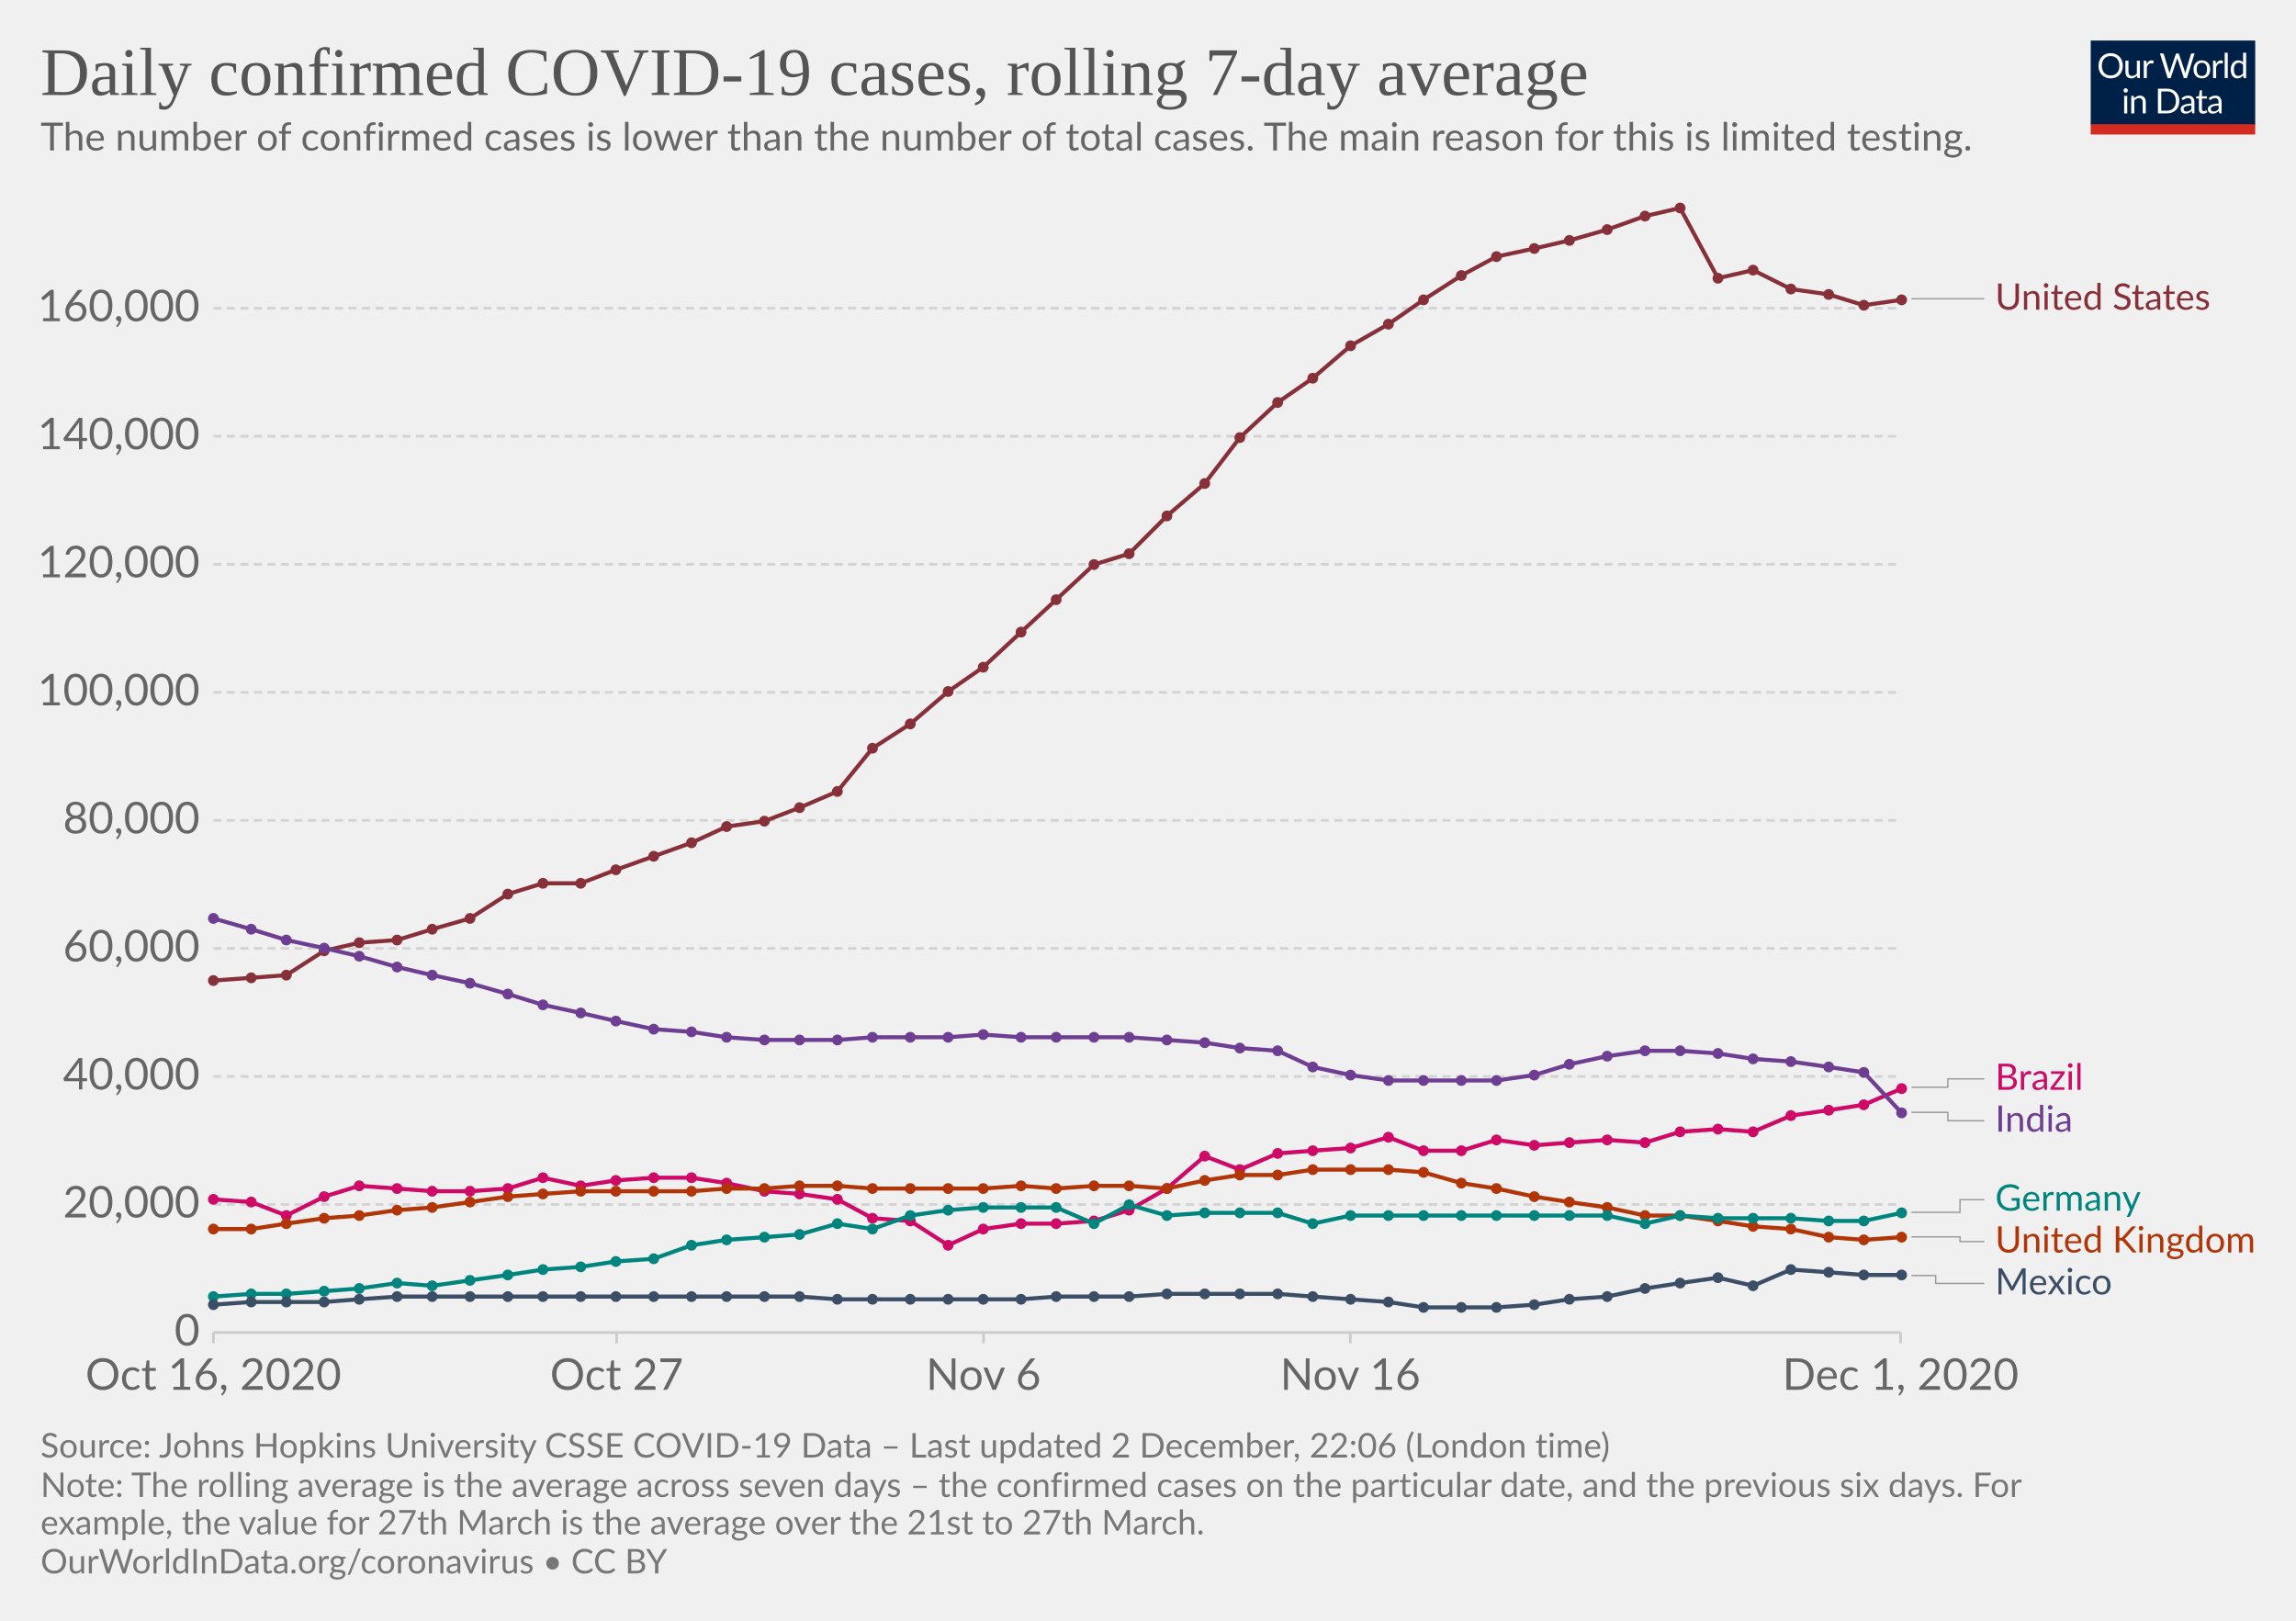
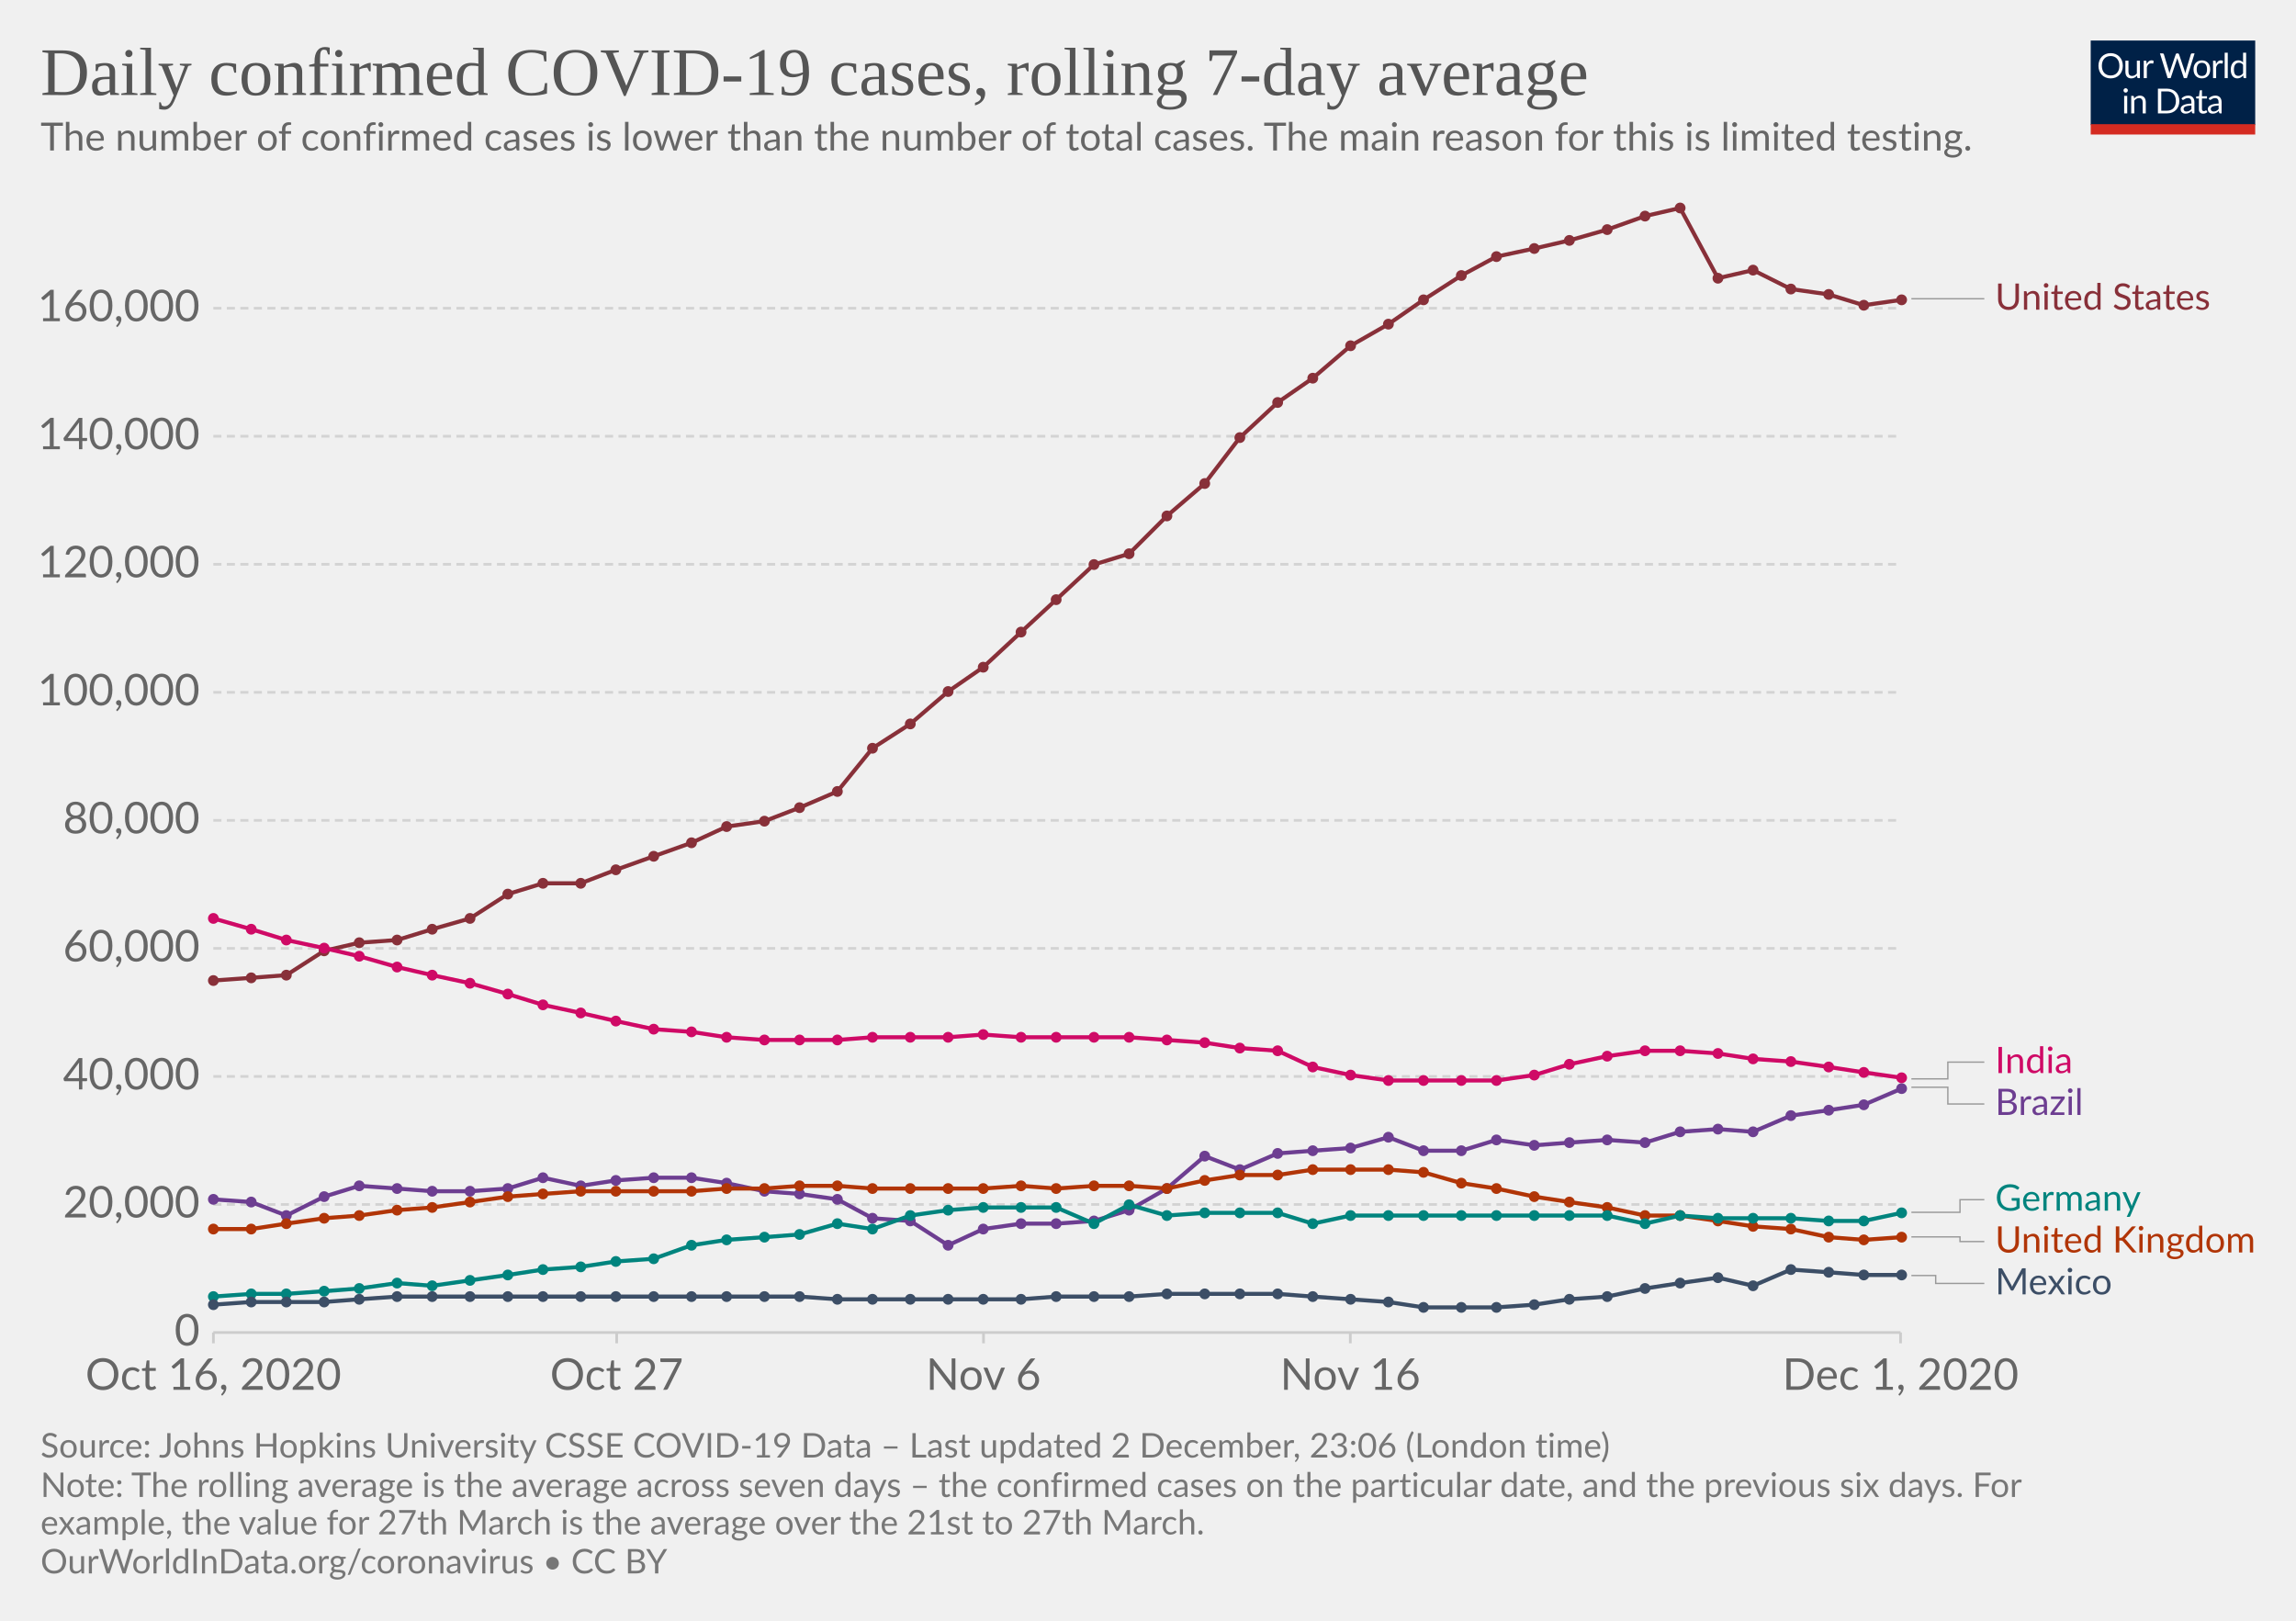
<svg xmlns="http://www.w3.org/2000/svg" version="1.1" style="background-color:#fff;-webkit-font-smoothing:antialiased" width="850" height="600" viewBox="0 0 850 600" font-family="Lato,'Helvetica Neue',Helvetica,Arial,sans-serif" font-size="18" text-rendering="optimizeLegibility">
  <g class="HeaderView">
    <g transform="matrix(.29 0 0 .29 774 15)">
      <svg width="210" height="120" viewBox="0 0 210 120" fill="none">
        <g clip-path="url(#clip0)">
          <path d="M0 0h210v107.89H0V0z" fill="#002147" />
          <path d="M40.98 32.25c0 2.36-.38 4.53-1.12 6.51a14.26 14.26 0 01-8.1 8.4c-1.9.78-4.02 1.17-6.34 1.17a16.6 16.6 0 01-6.33-1.17 14.31 14.31 0 01-8.08-8.4 18.29 18.29 0 01-1.12-6.51c0-2.36.38-4.53 1.12-6.5a14.32 14.32 0 018.07-8.44c1.92-.8 4.03-1.19 6.34-1.19 2.32 0 4.43.4 6.34 1.19 1.92.8 3.56 1.9 4.93 3.34a14.87 14.87 0 013.17 5.1 18.1 18.1 0 011.12 6.5zm-4.38 0c0-1.94-.26-3.68-.8-5.22a10.91 10.91 0 00-2.24-3.89 9.68 9.68 0 00-3.52-2.46 11.95 11.95 0 00-4.62-.86c-1.68 0-3.21.28-4.6.86a9.88 9.88 0 00-3.54 2.46 10.91 10.91 0 00-2.24 3.9c-.53 1.53-.8 3.27-.8 5.2 0 1.94.27 3.68.8 5.22a11.17 11.17 0 002.24 3.9 10.01 10.01 0 003.55 2.44c1.38.56 2.9.83 4.6.83 1.7 0 3.24-.27 4.61-.83a9.8 9.8 0 003.52-2.44 11.17 11.17 0 002.25-3.9c.53-1.54.8-3.28.8-5.21zm26.22-6.54V48H60.5c-.56 0-.9-.27-1.05-.81l-.31-2.4a12.45 12.45 0 01-3.26 2.6c-1.2.64-2.58.96-4.13.96-1.22 0-2.3-.2-3.24-.6a6.52 6.52 0 01-2.33-1.7 7.37 7.37 0 01-1.43-2.67c-.3-1.04-.46-2.2-.46-3.45V25.7h3.91v14.22c0 1.68.38 2.99 1.15 3.91.77.93 1.96 1.39 3.54 1.39 1.16 0 2.24-.27 3.23-.82a10.42 10.42 0 002.8-2.28V25.7h3.91zm8.61 4.47a9.94 9.94 0 012.6-3.56 5.64 5.64 0 013.76-1.3c.47 0 .92.05 1.34.15.44.1.83.27 1.17.49l-.3 2.92c-.09.37-.3.55-.66.55-.2 0-.5-.04-.9-.13a6.21 6.21 0 00-3.24.18c-.54.2-1.03.5-1.47.92-.42.4-.81.9-1.17 1.5-.33.58-.64 1.26-.92 2.02V48H67.7V25.71h2.25c.42 0 .72.08.88.25.16.16.27.44.33.83l.26 3.39zm61.16-13.7L122.75 48h-3.82l-7.99-24.05a21.95 21.95 0 01-.42-1.58 38.36 38.36 0 01-.44 1.58L102.05 48h-3.83L88.4 16.47h3.54c.38 0 .7.1.95.29.26.2.43.43.5.73l6.52 21.9c.1.4.2.83.28 1.28.1.46.2.94.29 1.46l.3-1.46c.12-.47.25-.9.38-1.27l7.41-21.91c.1-.25.26-.48.51-.69.27-.22.58-.33.95-.33h1.23c.38 0 .69.1.92.29.24.2.41.43.53.73l7.4 21.9a28.4 28.4 0 01.68 2.62 29.52 29.52 0 01.52-2.61l6.54-21.91c.07-.27.23-.5.48-.7.27-.21.58-.32.95-.32h3.32zm9.35 8.88c1.63 0 3.1.27 4.4.82a9.43 9.43 0 015.46 5.94c.5 1.4.74 2.98.74 4.73 0 1.76-.25 3.34-.74 4.75a9.43 9.43 0 01-5.46 5.92c-1.3.52-2.77.79-4.4.79-1.64 0-3.12-.27-4.44-.8a9.42 9.42 0 01-3.35-2.3c-.92-1-1.63-2.2-2.13-3.61-.49-1.41-.73-3-.73-4.75s.24-3.33.73-4.73c.5-1.43 1.2-2.64 2.13-3.63a9.4 9.4 0 013.35-2.31c1.32-.55 2.8-.82 4.44-.82zm0 19.89c2.2 0 3.84-.73 4.93-2.2 1.08-1.48 1.63-3.54 1.63-6.18 0-2.66-.55-4.72-1.63-6.2-1.09-1.49-2.73-2.23-4.93-2.23-1.12 0-2.09.2-2.93.57a5.7 5.7 0 00-2.06 1.65 7.5 7.5 0 00-1.24 2.67c-.26 1.04-.4 2.22-.4 3.54 0 2.64.55 4.7 1.64 6.18 1.1 1.47 2.76 2.2 4.99 2.2zm17.97-15.07a9.94 9.94 0 012.6-3.56 5.64 5.64 0 013.76-1.3c.47 0 .91.05 1.34.15.44.1.83.27 1.16.49l-.28 2.92c-.09.37-.31.55-.66.55-.2 0-.5-.04-.9-.13a6.2 6.2 0 00-3.24.18c-.54.2-1.03.5-1.47.92-.43.4-.82.9-1.17 1.5a13.1 13.1 0 00-.92 2.02V48h-3.94V25.71h2.24c.43 0 .72.08.88.25.17.16.28.44.33.83l.27 3.39zm15.04-14.59V48h-3.92V15.6h3.92zm19.55 15.43a6.22 6.22 0 00-2.38-2.05 6.7 6.7 0 00-2.86-.6c-2.07 0-3.66.75-4.77 2.23-1.12 1.48-1.68 3.6-1.68 6.33 0 1.46.13 2.7.38 3.74a7.29 7.29 0 001.1 2.56 4.35 4.35 0 001.78 1.45c.7.3 1.5.46 2.4.46 1.29 0 2.41-.3 3.36-.88a9.6 9.6 0 002.67-2.49V31.02zm3.91-15.43V48h-2.33c-.56 0-.9-.27-1.06-.81l-.35-2.71a12.13 12.13 0 01-3.25 2.77 8.28 8.28 0 01-4.23 1.06 7.31 7.31 0 01-6.14-2.9c-.73-.96-1.3-2.15-1.69-3.57a18.35 18.35 0 01.07-9.48 11.29 11.29 0 011.89-3.7 8.7 8.7 0 017.06-3.34 7.96 7.96 0 016.12 2.62V15.59h3.91zM46.61 70.71V93H42.7V70.71h3.91zm.84-7c0 .39-.08.75-.24 1.09a2.81 2.81 0 01-1.52 1.47 2.67 2.67 0 01-2.16 0 2.9 2.9 0 01-1.45-1.47 2.67 2.67 0 010-2.16c.15-.35.35-.65.6-.9.25-.27.53-.47.85-.62a2.67 2.67 0 012.16 0c.35.15.65.35.9.62.27.25.47.55.62.9.16.34.24.7.24 1.08zm7.97 10.24c.49-.54 1-1.04 1.54-1.48a9.85 9.85 0 013.66-1.84 8.96 8.96 0 015.43.35c.94.4 1.72.97 2.33 1.71a7.36 7.36 0 011.43 2.67c.32 1.04.49 2.19.49 3.45V93h-3.94V78.81c0-1.69-.4-3-1.17-3.92-.76-.93-1.93-1.4-3.5-1.4a6.6 6.6 0 00-3.25.83c-1 .56-1.92 1.31-2.77 2.27V93h-3.94V70.71h2.35c.56 0 .9.28 1.04.82l.3 2.42zm57.7 3.3c0 2.36-.37 4.5-1.11 6.44a14.3 14.3 0 01-3.17 4.98 14.1 14.1 0 01-4.93 3.2c-1.9.76-4.02 1.13-6.33 1.13H85.8V61.47h11.77c2.31 0 4.42.39 6.33 1.15a13.8 13.8 0 018.1 8.18 17.75 17.75 0 011.12 6.45zm-4.37 0c0-1.94-.26-3.67-.8-5.2a10.94 10.94 0 00-2.23-3.87 9.57 9.57 0 00-3.53-2.42 12.23 12.23 0 00-4.61-.83h-7.5v24.62h7.5c1.7 0 3.24-.28 4.61-.84a9.7 9.7 0 003.53-2.4 10.94 10.94 0 002.24-3.87c.53-1.53.8-3.26.8-5.2zm19.8 5.72c-1.8.06-3.34.2-4.62.44-1.26.22-2.3.51-3.1.88-.8.36-1.37.8-1.74 1.3-.35.5-.53 1.05-.53 1.67 0 .58.1 1.1.3 1.52a3 3 0 00.76 1.05c.34.27.73.46 1.17.6.45.11.94.17 1.45.17a7.28 7.28 0 003.5-.81 11.95 11.95 0 002.82-2.2v-4.62zm-12.65-9.11a12.73 12.73 0 013.98-2.66c1.43-.59 3-.88 4.73-.88 1.25 0 2.36.2 3.33.61a6.81 6.81 0 013.94 4.38c.33 1.04.5 2.19.5 3.43V93h-1.74a1.8 1.8 0 01-.88-.18c-.2-.13-.36-.38-.48-.74l-.44-2.12c-.59.55-1.16 1.03-1.72 1.46a9.48 9.48 0 01-3.74 1.7c-.69.15-1.46.23-2.3.23-.87 0-1.69-.12-2.45-.35a5.34 5.34 0 01-3.34-2.93 6.64 6.64 0 01-.49-2.64c0-.88.25-1.72.73-2.53a6.33 6.33 0 012.35-2.17c1.09-.63 2.5-1.15 4.25-1.54 1.75-.41 3.89-.65 6.42-.7v-1.75c0-1.73-.37-3.03-1.12-3.91-.75-.9-1.84-1.34-3.28-1.34-.97 0-1.78.12-2.44.37-.64.23-1.2.5-1.7.81l-1.23.82c-.33.23-.67.35-1 .35-.27 0-.5-.07-.69-.2a2.1 2.1 0 01-.48-.53l-.7-1.25zm27.67 19.5c-1.76 0-3.12-.5-4.07-1.48-.94-.98-1.41-2.4-1.41-4.25V74h-2.68a.9.9 0 01-.6-.2c-.16-.14-.24-.36-.24-.66v-1.56l3.65-.46.9-6.89a.9.9 0 01.29-.52.88.88 0 01.62-.22H142v7.67h6.44V74H142v13.38c0 .94.22 1.63.68 2.09.45.45 1.04.68 1.76.68a3.21 3.21 0 001.85-.53l.55-.35c.16-.12.3-.18.41-.18.2 0 .4.13.55.38l1.15 1.87a7.45 7.45 0 01-2.44 1.5c-.96.35-1.94.52-2.95.52zm19.68-10.4c-1.8.07-3.34.21-4.62.45-1.26.22-2.3.51-3.1.88-.8.36-1.37.8-1.74 1.3-.35.5-.53 1.05-.53 1.67 0 .58.1 1.1.3 1.52.18.42.44.77.76 1.05.34.27.73.46 1.17.6.45.11.94.17 1.45.17a7.3 7.3 0 003.5-.81 12.04 12.04 0 002.82-2.2v-4.62zm-12.65-9.1a12.72 12.72 0 013.99-2.66c1.42-.59 3-.88 4.72-.88 1.25 0 2.36.2 3.33.61a6.81 6.81 0 013.94 4.38c.33 1.04.5 2.19.5 3.43V93h-1.74a1.8 1.8 0 01-.88-.18c-.2-.13-.36-.38-.48-.74l-.44-2.12c-.59.55-1.16 1.03-1.72 1.46a9.48 9.48 0 01-3.74 1.7c-.69.15-1.46.23-2.3.23-.87 0-1.69-.12-2.45-.35a5.33 5.33 0 01-3.34-2.93 6.62 6.62 0 01-.49-2.64c0-.88.25-1.72.73-2.53a6.33 6.33 0 012.35-2.17c1.09-.63 2.5-1.15 4.25-1.54a31.2 31.2 0 016.42-.7v-1.75c0-1.73-.37-3.03-1.12-3.91-.75-.9-1.84-1.34-3.28-1.34-.97 0-1.78.12-2.44.37-.64.23-1.2.5-1.7.81-.46.3-.87.57-1.22.82-.34.23-.68.35-1.02.35-.26 0-.49-.07-.68-.2a1.88 1.88 0 01-.48-.53l-.7-1.25z" fill="#fff" />
          <path fill="#D42B21" d="M0 106.79h210V120H0z" />
        </g>
        <defs>
          <clipPath id="clip0">
            <path fill="#fff" d="M0 0h210v120H0z" />
          </clipPath>
        </defs>
      </svg>
    </g>
    <a href="https://ourworldindata.org/grapher/daily-covid-cases-7-day?tab=chart&amp;stackMode=absolute&amp;time=2020-10-16..latest&amp;region=World" target="_blank" rel="noopener" font-family="&quot;Playfair Display&quot;,Georgia,&quot;Times New Roman&quot;,serif">
      <text font-size="25.2" x="15" y="35.2" fill="#555">
        <tspan x="15" y="35.16">Daily confirmed COVID-19 cases, rolling 7-day average</tspan>
      </text>
    </a>
    <text font-size="14.4" x="15" y="55.7" fill="#666">
      <tspan x="15" y="55.72">The number of confirmed cases is lower than the number of total cases. The main reason for this is limited testing.</tspan>
    </text>
  </g>
  <g class="LineChart">
    <defs>
      <clipPath id="a">
        <path d="M68.97 0h830v875.8h-830z" />
      </clipPath>
    </defs>
    <g class="DualAxisView">
      <g class="HorizontalAxis">
        <path stroke="#ccc" d="M79 493.3v4M228.3 493.3v4M364.1 493.3v4M499.9 493.3v4M703.6 493.3v4" />
        <text x="79" y="514.5" fill="#666" text-anchor="middle" font-size="16.2">Oct 16, 2020</text>
        <text x="228.3" y="514.5" fill="#666" text-anchor="middle" font-size="16.2">Oct 27</text>
        <text x="364.1" y="514.5" fill="#666" text-anchor="middle" font-size="16.2">Nov 6</text>
        <text x="499.9" y="514.5" fill="#666" text-anchor="middle" font-size="16.2">Nov 16</text>
        <text x="703.6" y="514.5" fill="#666" text-anchor="middle" font-size="16.2">Dec 1, 2020</text>
      </g>
      <g class="VerticalAxis" fill="#666" dominant-baseline="middle" text-anchor="end" font-size="16.2">
        <text x="73.97" y="493.3">0</text>
        <text x="73.97" y="445.9">20,000</text>
        <text x="73.97" y="398.5">40,000</text>
        <text x="73.97" y="351.1">60,000</text>
        <text x="73.97" y="303.7">80,000</text>
        <text x="73.97" y="256.3">100,000</text>
        <text x="73.97" y="208.9">120,000</text>
        <text x="73.97" y="161.5">140,000</text>
        <text x="73.97" y="114.1">160,000</text>
      </g>
      <g class="AxisGridLines horizontalLines">
        <path stroke="#ccc" d="M78.97 493.3h624.64" />
        <path stroke="#d3d3d3" stroke-dasharray="3,2" d="M78.97 445.9h624.64M78.97 398.5h624.64M78.97 351.1h624.64M78.97 303.7h624.64M78.97 256.3h624.64M78.97 208.9h624.64M78.97 161.5h624.64M78.97 114.1h624.64" />
      </g>
    </g>
    <g clip-path="url(#a)">
      <g class="LineLabels" cursor="pointer">
        <g class="legendMark">
          <g class="indicator">
            <path d="M707.61 110.6h13.5v0h13.5" stroke="#999" stroke-width=".5" fill="none" />
          </g>
          <text font-size="13.5" x="738.6" y="114.6" fill="#883039">
            <tspan x="738.61" y="114.65">United States</tspan>
          </text>
        </g>
        <g class="legendMark">
          <g class="indicator">
-             <path d="M707.61 402.5h13.5v-3.1h13.5" stroke="#999" stroke-width=".5" fill="none" />
-           </g>
-           <text font-size="13.5" x="738.6" y="403.4" fill="#CF0A66">
-             <tspan x="738.61" y="403.45">Brazil</tspan>
-           </text>
-         </g>
-         <g class="legendMark">
-           <g class="indicator">
-             <path d="M707.61 411.8h13.5v3.1h13.5" stroke="#999" stroke-width=".5" fill="none" />
-           </g>
-           <text font-size="13.5" x="738.6" y="418.9" fill="#6D3E91">
-             <tspan x="738.61" y="418.95">India</tspan>
+             <path d="M707.61 399.4h13.5v-6.2h13.5" stroke="#999" stroke-width=".5" fill="none" />
+           </g>
+           <text font-size="13.5" x="738.6" y="397.3" fill="#CF0A66">
+             <tspan x="738.61" y="397.25">India</tspan>
+           </text>
+         </g>
+         <g class="legendMark">
+           <g class="indicator">
+             <path d="M707.61 402.5h13.5v6.2h13.5" stroke="#999" stroke-width=".5" fill="none" />
+           </g>
+           <text font-size="13.5" x="738.6" y="412.8" fill="#6D3E91">
+             <tspan x="738.61" y="412.75">Brazil</tspan>
          </text>
        </g>
        <g class="legendMark">
          <g class="indicator">
            <path d="M707.61 448.8h18v-4.67h9" stroke="#999" stroke-width=".5" fill="none" />
          </g>
          <text font-size="13.5" x="738.6" y="448.2" fill="#00847E">
            <tspan x="738.61" y="448.18">Germany</tspan>
          </text>
        </g>
        <g class="legendMark">
          <g class="indicator">
            <path d="M707.61 457.9h18v1.73h9" stroke="#999" stroke-width=".5" fill="none" />
          </g>
          <text font-size="13.5" x="738.6" y="463.7" fill="#B13507">
            <tspan x="738.61" y="463.68">United Kingdom</tspan>
          </text>
        </g>
        <g class="legendMark">
          <g class="indicator">
            <path d="M707.61 472.2h9v2.93h18" stroke="#999" stroke-width=".5" fill="none" />
          </g>
          <text font-size="13.5" x="738.6" y="479.2" fill="#3C4E66">
            <tspan x="738.61" y="479.18">Mexico</tspan>
          </text>
        </g>
      </g>
      <g class="Lines">
        <g class="key-United-States_0">
          <path stroke="#883039" stroke-linecap="round" d="M79 363l14-1 13-1 14-9 13-3 14-1 13-4 14-4 14-9 13-4h14l13-5 14-5 14-5 13-6 14-2 13-5 14-6 13-16 14-9 14-12 13-9 14-13 13-12 14-13 13-4 14-14 14-12 13-17 14-13 13-9 14-12 14-8 13-9 14-9 13-7 14-3 13-3 14-4 14-5 13-3 14 26 13-3 14 7 14 2 13 4 14-2" fill="none" stroke-width="1.5" />
          <g fill="#883039">
            <circle cx="79" cy="363" r="2" />
            <circle cx="93" cy="362" r="2" />
            <circle cx="106" cy="361" r="2" />
            <circle cx="120" cy="352" r="2" />
            <circle cx="133" cy="349" r="2" />
            <circle cx="147" cy="348" r="2" />
            <circle cx="160" cy="344" r="2" />
            <circle cx="174" cy="340" r="2" />
            <circle cx="188" cy="331" r="2" />
            <circle cx="201" cy="327" r="2" />
            <circle cx="215" cy="327" r="2" />
            <circle cx="228" cy="322" r="2" />
            <circle cx="242" cy="317" r="2" />
            <circle cx="256" cy="312" r="2" />
            <circle cx="269" cy="306" r="2" />
            <circle cx="283" cy="304" r="2" />
            <circle cx="296" cy="299" r="2" />
            <circle cx="310" cy="293" r="2" />
            <circle cx="323" cy="277" r="2" />
            <circle cx="337" cy="268" r="2" />
            <circle cx="351" cy="256" r="2" />
            <circle cx="364" cy="247" r="2" />
            <circle cx="378" cy="234" r="2" />
            <circle cx="391" cy="222" r="2" />
            <circle cx="405" cy="209" r="2" />
            <circle cx="418" cy="205" r="2" />
            <circle cx="432" cy="191" r="2" />
            <circle cx="446" cy="179" r="2" />
            <circle cx="459" cy="162" r="2" />
            <circle cx="473" cy="149" r="2" />
            <circle cx="486" cy="140" r="2" />
            <circle cx="500" cy="128" r="2" />
            <circle cx="514" cy="120" r="2" />
            <circle cx="527" cy="111" r="2" />
            <circle cx="541" cy="102" r="2" />
            <circle cx="554" cy="95" r="2" />
            <circle cx="568" cy="92" r="2" />
            <circle cx="581" cy="89" r="2" />
            <circle cx="595" cy="85" r="2" />
            <circle cx="609" cy="80" r="2" />
            <circle cx="622" cy="77" r="2" />
            <circle cx="636" cy="103" r="2" />
            <circle cx="649" cy="100" r="2" />
            <circle cx="663" cy="107" r="2" />
            <circle cx="677" cy="109" r="2" />
            <circle cx="690" cy="113" r="2" />
            <circle cx="704" cy="111" r="2" />
          </g>
        </g>
        <g class="key-Brazil_0">
-           <path stroke="#CF0A66" stroke-linecap="round" d="M79 444l14 1 13 5 14-7 13-4 14 1 13 1h14l14-1 13-4 14 3 13-2 14-1h14l13 2 14 3 13 1 14 2 13 7 14 1 14 9 13-6 14-2h13l14-1 13-4 14-8 14-12 13 5 14-6 13-1 14-1 14-4 13 5h14l13-4 14 2 13-1 14-1 14 1 13-4 14-1 13 1 14-6 14-2 13-2 14-6" fill="none" stroke-width="1.5" />
-           <g fill="#CF0A66">
+           <path stroke="#6D3E91" stroke-linecap="round" d="M79 444l14 1 13 5 14-7 13-4 14 1 13 1h14l14-1 13-4 14 3 13-2 14-1h14l13 2 14 3 13 1 14 2 13 7 14 1 14 9 13-6 14-2h13l14-1 13-4 14-8 14-12 13 5 14-6 13-1 14-1 14-4 13 5h14l13-4 14 2 13-1 14-1 14 1 13-4 14-1 13 1 14-6 14-2 13-2 14-6" fill="none" stroke-width="1.5" />
+           <g fill="#6D3E91">
            <circle cx="79" cy="444" r="2" />
            <circle cx="93" cy="445" r="2" />
            <circle cx="106" cy="450" r="2" />
            <circle cx="120" cy="443" r="2" />
            <circle cx="133" cy="439" r="2" />
            <circle cx="147" cy="440" r="2" />
            <circle cx="160" cy="441" r="2" />
            <circle cx="174" cy="441" r="2" />
            <circle cx="188" cy="440" r="2" />
            <circle cx="201" cy="436" r="2" />
            <circle cx="215" cy="439" r="2" />
            <circle cx="228" cy="437" r="2" />
            <circle cx="242" cy="436" r="2" />
            <circle cx="256" cy="436" r="2" />
            <circle cx="269" cy="438" r="2" />
            <circle cx="283" cy="441" r="2" />
            <circle cx="296" cy="442" r="2" />
            <circle cx="310" cy="444" r="2" />
            <circle cx="323" cy="451" r="2" />
            <circle cx="337" cy="452" r="2" />
            <circle cx="351" cy="461" r="2" />
            <circle cx="364" cy="455" r="2" />
            <circle cx="378" cy="453" r="2" />
            <circle cx="391" cy="453" r="2" />
            <circle cx="405" cy="452" r="2" />
            <circle cx="418" cy="448" r="2" />
            <circle cx="432" cy="440" r="2" />
            <circle cx="446" cy="428" r="2" />
            <circle cx="459" cy="433" r="2" />
            <circle cx="473" cy="427" r="2" />
            <circle cx="486" cy="426" r="2" />
            <circle cx="500" cy="425" r="2" />
            <circle cx="514" cy="421" r="2" />
            <circle cx="527" cy="426" r="2" />
            <circle cx="541" cy="426" r="2" />
            <circle cx="554" cy="422" r="2" />
            <circle cx="568" cy="424" r="2" />
            <circle cx="581" cy="423" r="2" />
            <circle cx="595" cy="422" r="2" />
            <circle cx="609" cy="423" r="2" />
            <circle cx="622" cy="419" r="2" />
            <circle cx="636" cy="418" r="2" />
            <circle cx="649" cy="419" r="2" />
            <circle cx="663" cy="413" r="2" />
            <circle cx="677" cy="411" r="2" />
            <circle cx="690" cy="409" r="2" />
            <circle cx="704" cy="403" r="2" />
          </g>
        </g>
        <g class="key-United-Kingdom_0">
          <path stroke="#B13507" stroke-linecap="round" d="M79 455h14l13-2 14-2 13-1 14-2 13-1 14-2 14-2 13-1 14-1h41l13-1h14l13-1h14l13 1h41l14-1 13 1 14-1h13l14 1 14-3 13-2h14l13-2h28l13 1 14 4 13 2 14 3 13 2 14 2 14 3h13l14 2 13 2 14 1 14 3 13 1 14-1" fill="none" stroke-width="1.5" />
          <g fill="#B13507">
            <circle cx="79" cy="455" r="2" />
            <circle cx="93" cy="455" r="2" />
            <circle cx="106" cy="453" r="2" />
            <circle cx="120" cy="451" r="2" />
            <circle cx="133" cy="450" r="2" />
            <circle cx="147" cy="448" r="2" />
            <circle cx="160" cy="447" r="2" />
            <circle cx="174" cy="445" r="2" />
            <circle cx="188" cy="443" r="2" />
            <circle cx="201" cy="442" r="2" />
            <circle cx="215" cy="441" r="2" />
            <circle cx="228" cy="441" r="2" />
            <circle cx="242" cy="441" r="2" />
            <circle cx="256" cy="441" r="2" />
            <circle cx="269" cy="440" r="2" />
            <circle cx="283" cy="440" r="2" />
            <circle cx="296" cy="439" r="2" />
            <circle cx="310" cy="439" r="2" />
            <circle cx="323" cy="440" r="2" />
            <circle cx="337" cy="440" r="2" />
            <circle cx="351" cy="440" r="2" />
            <circle cx="364" cy="440" r="2" />
            <circle cx="378" cy="439" r="2" />
            <circle cx="391" cy="440" r="2" />
            <circle cx="405" cy="439" r="2" />
            <circle cx="418" cy="439" r="2" />
            <circle cx="432" cy="440" r="2" />
            <circle cx="446" cy="437" r="2" />
            <circle cx="459" cy="435" r="2" />
            <circle cx="473" cy="435" r="2" />
            <circle cx="486" cy="433" r="2" />
            <circle cx="500" cy="433" r="2" />
            <circle cx="514" cy="433" r="2" />
            <circle cx="527" cy="434" r="2" />
            <circle cx="541" cy="438" r="2" />
            <circle cx="554" cy="440" r="2" />
            <circle cx="568" cy="443" r="2" />
            <circle cx="581" cy="445" r="2" />
            <circle cx="595" cy="447" r="2" />
            <circle cx="609" cy="450" r="2" />
            <circle cx="622" cy="450" r="2" />
            <circle cx="636" cy="452" r="2" />
            <circle cx="649" cy="454" r="2" />
            <circle cx="663" cy="455" r="2" />
            <circle cx="677" cy="458" r="2" />
            <circle cx="690" cy="459" r="2" />
            <circle cx="704" cy="458" r="2" />
          </g>
        </g>
        <g class="key-Germany_0">
          <path stroke="#00847E" stroke-linecap="round" d="M79 480l14-1h13l14-1 13-1 14-2 13 1 14-2 14-2 13-2 14-1 13-2 14-1 14-5 13-2 14-1 13-1 14-4 13 2 14-5 14-2 13-1h27l14 6 13-7 14 4 14-1h27l13 4 14-3h95l14 3 13-3 14 1h27l14 1h13l14-3" fill="none" stroke-width="1.5" />
          <g fill="#00847E">
            <circle cx="79" cy="480" r="2" />
            <circle cx="93" cy="479" r="2" />
            <circle cx="106" cy="479" r="2" />
            <circle cx="120" cy="478" r="2" />
            <circle cx="133" cy="477" r="2" />
            <circle cx="147" cy="475" r="2" />
            <circle cx="160" cy="476" r="2" />
            <circle cx="174" cy="474" r="2" />
            <circle cx="188" cy="472" r="2" />
            <circle cx="201" cy="470" r="2" />
            <circle cx="215" cy="469" r="2" />
            <circle cx="228" cy="467" r="2" />
            <circle cx="242" cy="466" r="2" />
            <circle cx="256" cy="461" r="2" />
            <circle cx="269" cy="459" r="2" />
            <circle cx="283" cy="458" r="2" />
            <circle cx="296" cy="457" r="2" />
            <circle cx="310" cy="453" r="2" />
            <circle cx="323" cy="455" r="2" />
            <circle cx="337" cy="450" r="2" />
            <circle cx="351" cy="448" r="2" />
            <circle cx="364" cy="447" r="2" />
            <circle cx="378" cy="447" r="2" />
            <circle cx="391" cy="447" r="2" />
            <circle cx="405" cy="453" r="2" />
            <circle cx="418" cy="446" r="2" />
            <circle cx="432" cy="450" r="2" />
            <circle cx="446" cy="449" r="2" />
            <circle cx="459" cy="449" r="2" />
            <circle cx="473" cy="449" r="2" />
            <circle cx="486" cy="453" r="2" />
            <circle cx="500" cy="450" r="2" />
            <circle cx="514" cy="450" r="2" />
            <circle cx="527" cy="450" r="2" />
            <circle cx="541" cy="450" r="2" />
            <circle cx="554" cy="450" r="2" />
            <circle cx="568" cy="450" r="2" />
            <circle cx="581" cy="450" r="2" />
            <circle cx="595" cy="450" r="2" />
            <circle cx="609" cy="453" r="2" />
            <circle cx="622" cy="450" r="2" />
            <circle cx="636" cy="451" r="2" />
            <circle cx="649" cy="451" r="2" />
            <circle cx="663" cy="451" r="2" />
            <circle cx="677" cy="452" r="2" />
            <circle cx="690" cy="452" r="2" />
            <circle cx="704" cy="449" r="2" />
          </g>
        </g>
        <g class="key-Mexico_0">
          <path stroke="#3C4E66" stroke-linecap="round" d="M79 483l14-1h27l13-1 14-1h149l14 1h68l13-1h27l14-1h41l13 1 14 1 14 1 13 2h27l14-1 13-2 14-1 14-3 13-2 14-2 13 3 14-6 14 1 13 1h14" fill="none" stroke-width="1.5" />
          <g fill="#3C4E66">
            <circle cx="79" cy="483" r="2" />
            <circle cx="93" cy="482" r="2" />
            <circle cx="106" cy="482" r="2" />
            <circle cx="120" cy="482" r="2" />
            <circle cx="133" cy="481" r="2" />
            <circle cx="147" cy="480" r="2" />
            <circle cx="160" cy="480" r="2" />
            <circle cx="174" cy="480" r="2" />
            <circle cx="188" cy="480" r="2" />
            <circle cx="201" cy="480" r="2" />
            <circle cx="215" cy="480" r="2" />
            <circle cx="228" cy="480" r="2" />
            <circle cx="242" cy="480" r="2" />
            <circle cx="256" cy="480" r="2" />
            <circle cx="269" cy="480" r="2" />
            <circle cx="283" cy="480" r="2" />
            <circle cx="296" cy="480" r="2" />
            <circle cx="310" cy="481" r="2" />
            <circle cx="323" cy="481" r="2" />
            <circle cx="337" cy="481" r="2" />
            <circle cx="351" cy="481" r="2" />
            <circle cx="364" cy="481" r="2" />
            <circle cx="378" cy="481" r="2" />
            <circle cx="391" cy="480" r="2" />
            <circle cx="405" cy="480" r="2" />
            <circle cx="418" cy="480" r="2" />
            <circle cx="432" cy="479" r="2" />
            <circle cx="446" cy="479" r="2" />
            <circle cx="459" cy="479" r="2" />
            <circle cx="473" cy="479" r="2" />
            <circle cx="486" cy="480" r="2" />
            <circle cx="500" cy="481" r="2" />
            <circle cx="514" cy="482" r="2" />
            <circle cx="527" cy="484" r="2" />
            <circle cx="541" cy="484" r="2" />
            <circle cx="554" cy="484" r="2" />
            <circle cx="568" cy="483" r="2" />
            <circle cx="581" cy="481" r="2" />
            <circle cx="595" cy="480" r="2" />
            <circle cx="609" cy="477" r="2" />
            <circle cx="622" cy="475" r="2" />
            <circle cx="636" cy="473" r="2" />
            <circle cx="649" cy="476" r="2" />
            <circle cx="663" cy="470" r="2" />
            <circle cx="677" cy="471" r="2" />
            <circle cx="690" cy="472" r="2" />
            <circle cx="704" cy="472" r="2" />
          </g>
        </g>
        <g class="key-India_0">
-           <path stroke="#6D3E91" stroke-linecap="round" d="M79 340l14 4 13 4 14 3 13 3 14 4 13 3 14 3 14 4 13 4 14 3 13 3 14 3 14 1 13 2 14 1h27l13-1h28l13-1 14 1h40l14 1 14 1 13 2 14 1 13 6 14 3 14 2h40l14-2 13-4 14-3 14-2h13l14 1 13 2 14 1 14 2 13 2 14 15" fill="none" stroke-width="1.5" />
-           <g fill="#6D3E91">
+           <path stroke="#CF0A66" stroke-linecap="round" d="M79 340l14 4 13 4 14 3 13 3 14 4 13 3 14 3 14 4 13 4 14 3 13 3 14 3 14 1 13 2 14 1h27l13-1h28l13-1 14 1h40l14 1 14 1 13 2 14 1 13 6 14 3 14 2h40l14-2 13-4 14-3 14-2h13l14 1 13 2 14 1 14 2 13 2 14 2" fill="none" stroke-width="1.5" />
+           <g fill="#CF0A66">
            <circle cx="79" cy="340" r="2" />
            <circle cx="93" cy="344" r="2" />
            <circle cx="106" cy="348" r="2" />
            <circle cx="120" cy="351" r="2" />
            <circle cx="133" cy="354" r="2" />
            <circle cx="147" cy="358" r="2" />
            <circle cx="160" cy="361" r="2" />
            <circle cx="174" cy="364" r="2" />
            <circle cx="188" cy="368" r="2" />
            <circle cx="201" cy="372" r="2" />
            <circle cx="215" cy="375" r="2" />
            <circle cx="228" cy="378" r="2" />
            <circle cx="242" cy="381" r="2" />
            <circle cx="256" cy="382" r="2" />
            <circle cx="269" cy="384" r="2" />
            <circle cx="283" cy="385" r="2" />
            <circle cx="296" cy="385" r="2" />
            <circle cx="310" cy="385" r="2" />
            <circle cx="323" cy="384" r="2" />
            <circle cx="337" cy="384" r="2" />
            <circle cx="351" cy="384" r="2" />
            <circle cx="364" cy="383" r="2" />
            <circle cx="378" cy="384" r="2" />
            <circle cx="391" cy="384" r="2" />
            <circle cx="405" cy="384" r="2" />
            <circle cx="418" cy="384" r="2" />
            <circle cx="432" cy="385" r="2" />
            <circle cx="446" cy="386" r="2" />
            <circle cx="459" cy="388" r="2" />
            <circle cx="473" cy="389" r="2" />
            <circle cx="486" cy="395" r="2" />
            <circle cx="500" cy="398" r="2" />
            <circle cx="514" cy="400" r="2" />
            <circle cx="527" cy="400" r="2" />
            <circle cx="541" cy="400" r="2" />
            <circle cx="554" cy="400" r="2" />
            <circle cx="568" cy="398" r="2" />
            <circle cx="581" cy="394" r="2" />
            <circle cx="595" cy="391" r="2" />
            <circle cx="609" cy="389" r="2" />
            <circle cx="622" cy="389" r="2" />
            <circle cx="636" cy="390" r="2" />
            <circle cx="649" cy="392" r="2" />
            <circle cx="663" cy="393" r="2" />
            <circle cx="677" cy="395" r="2" />
            <circle cx="690" cy="397" r="2" />
-             <circle cx="704" cy="412" r="2" />
+             <circle cx="704" cy="399" r="2" />
          </g>
        </g>
      </g>
    </g>
  </g>
  <g class="SourcesFooter" fill="#777">
    <g class="clickable" fill="#777">
      <text font-size="12.6" x="15" y="539.6">
-         <tspan x="15" y="539.58">Source: Johns Hopkins University CSSE COVID-19 Data – Last updated 2 December, 22:06 (London time)</tspan>
+         <tspan x="15" y="539.58">Source: Johns Hopkins University CSSE COVID-19 Data – Last updated 2 December, 23:06 (London time)</tspan>
      </text>
    </g>
    <text font-size="12.6" x="15" y="554.2">
      <tspan x="15" y="554.18">Note: The rolling average is the average across seven days – the confirmed cases on the particular date, and the previous six days. For</tspan>
      <tspan x="15" y="568.04">example, the value for 27th March is the average over the 21st to 27th March.</tspan>
    </text>
    <text font-size="12.6" x="15" y="582.5">
      <tspan x="15" y="582.48">
        <a target="_blank" href="https://ourworldindata.org/coronavirus" fill="#777">OurWorldInData.org/coronavirus</a> • <a class="cclogo" href="http://creativecommons.org/licenses/by/4.0/deed.en_US" target="_blank" fill="#777">CC BY</a>
      </tspan>
    </text>
  </g>
</svg>
